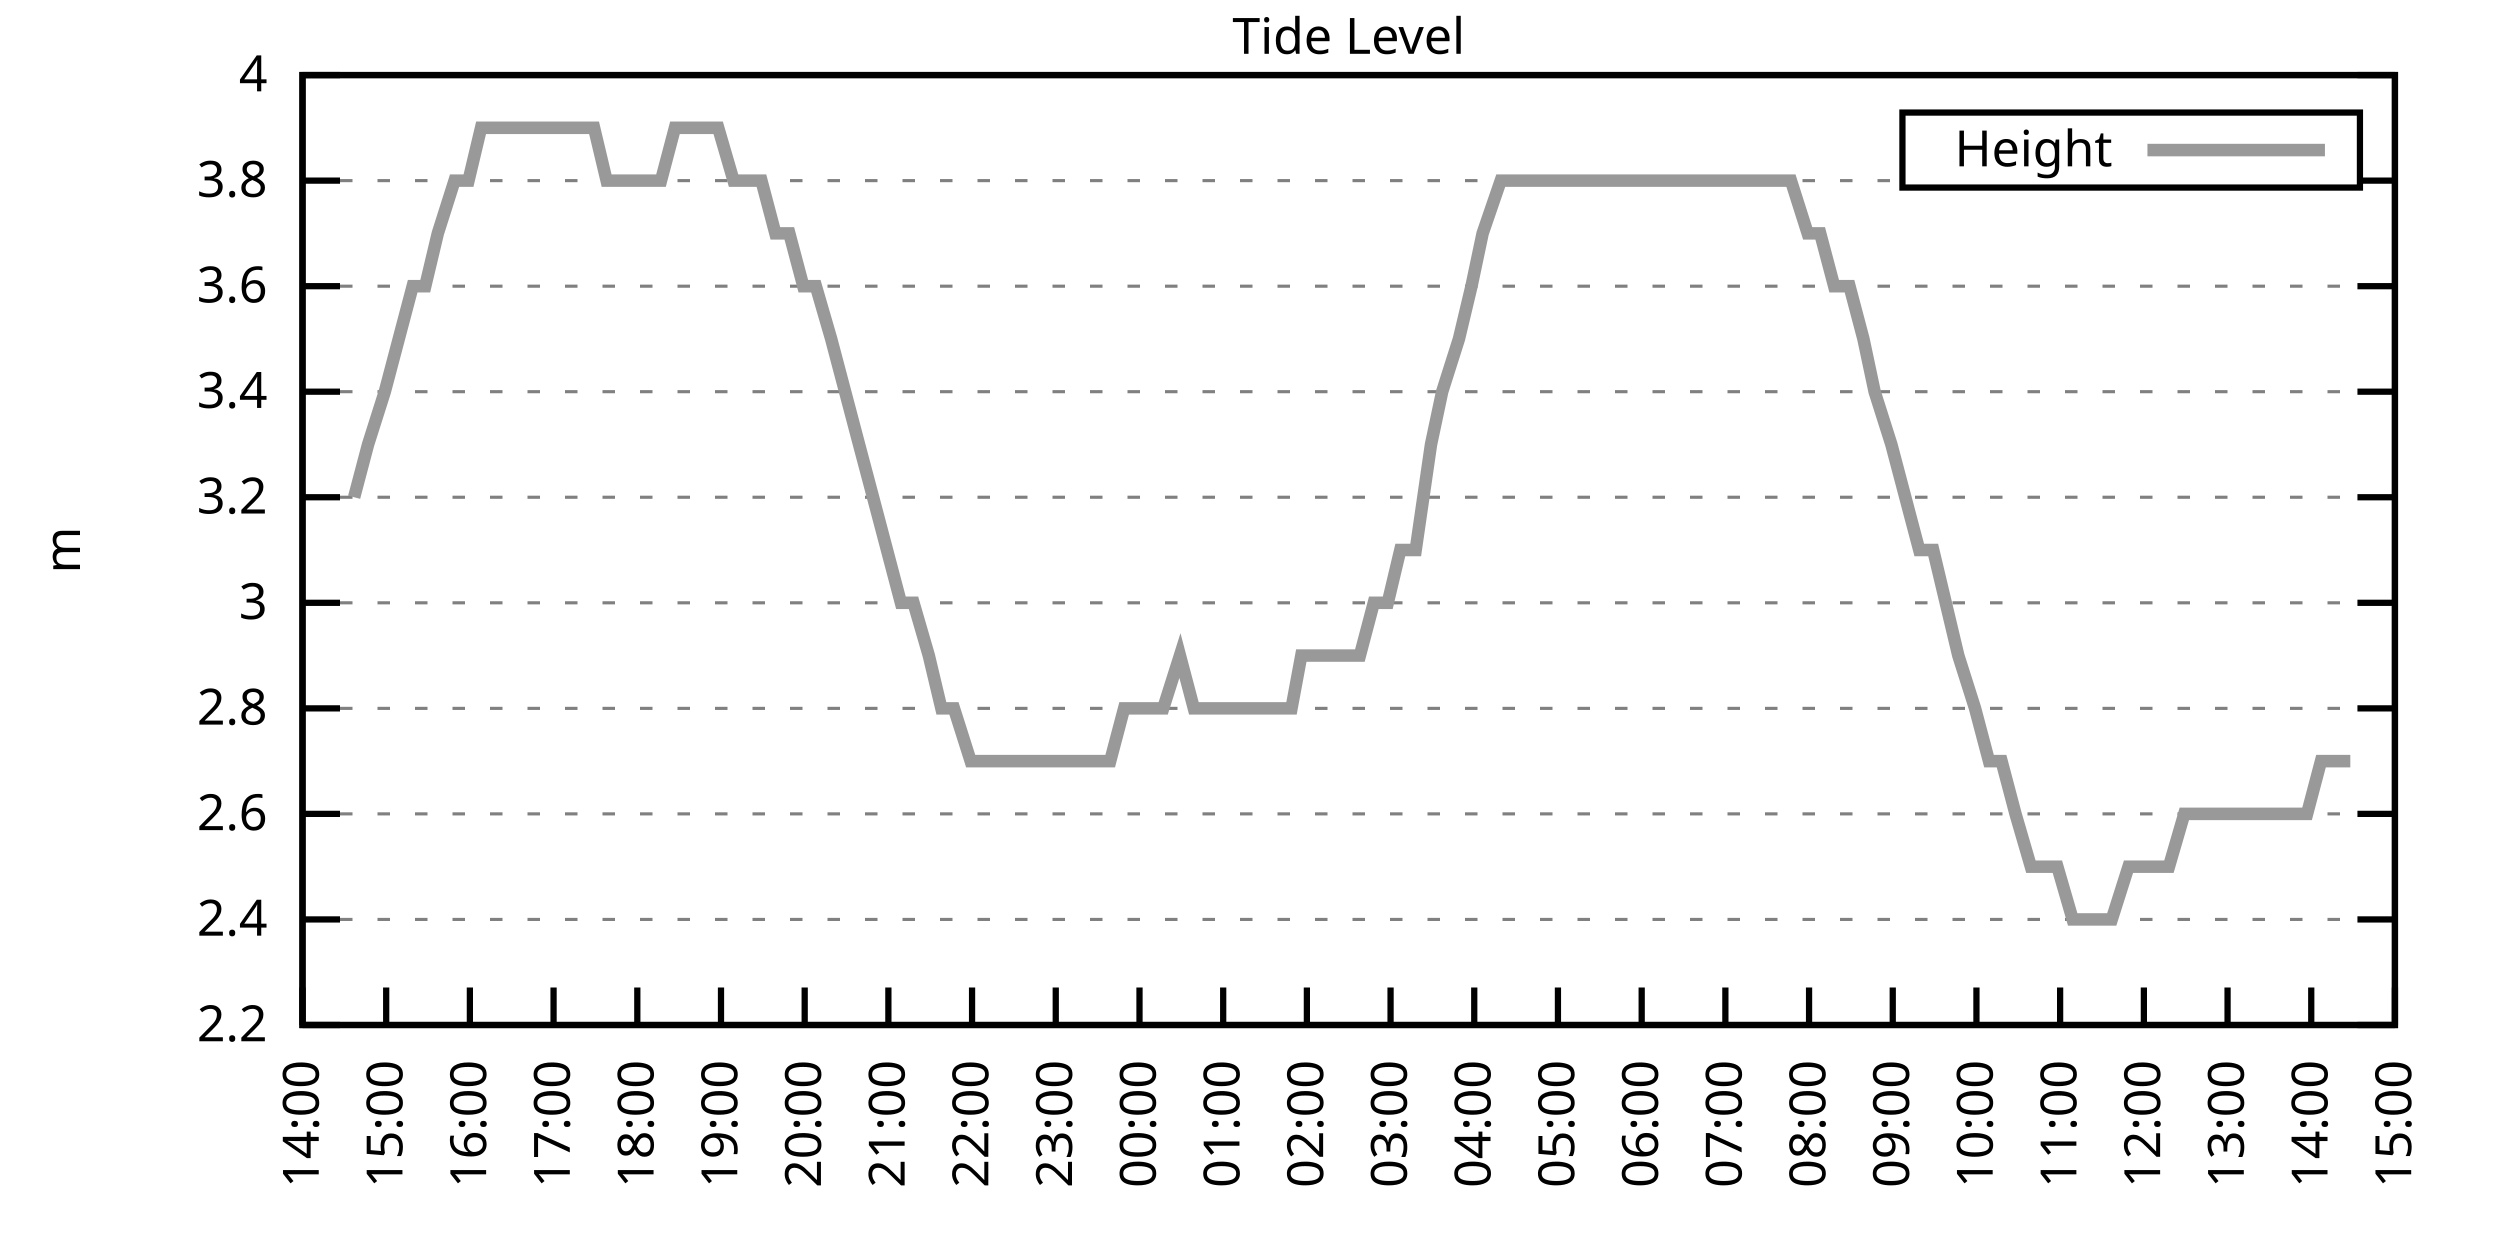
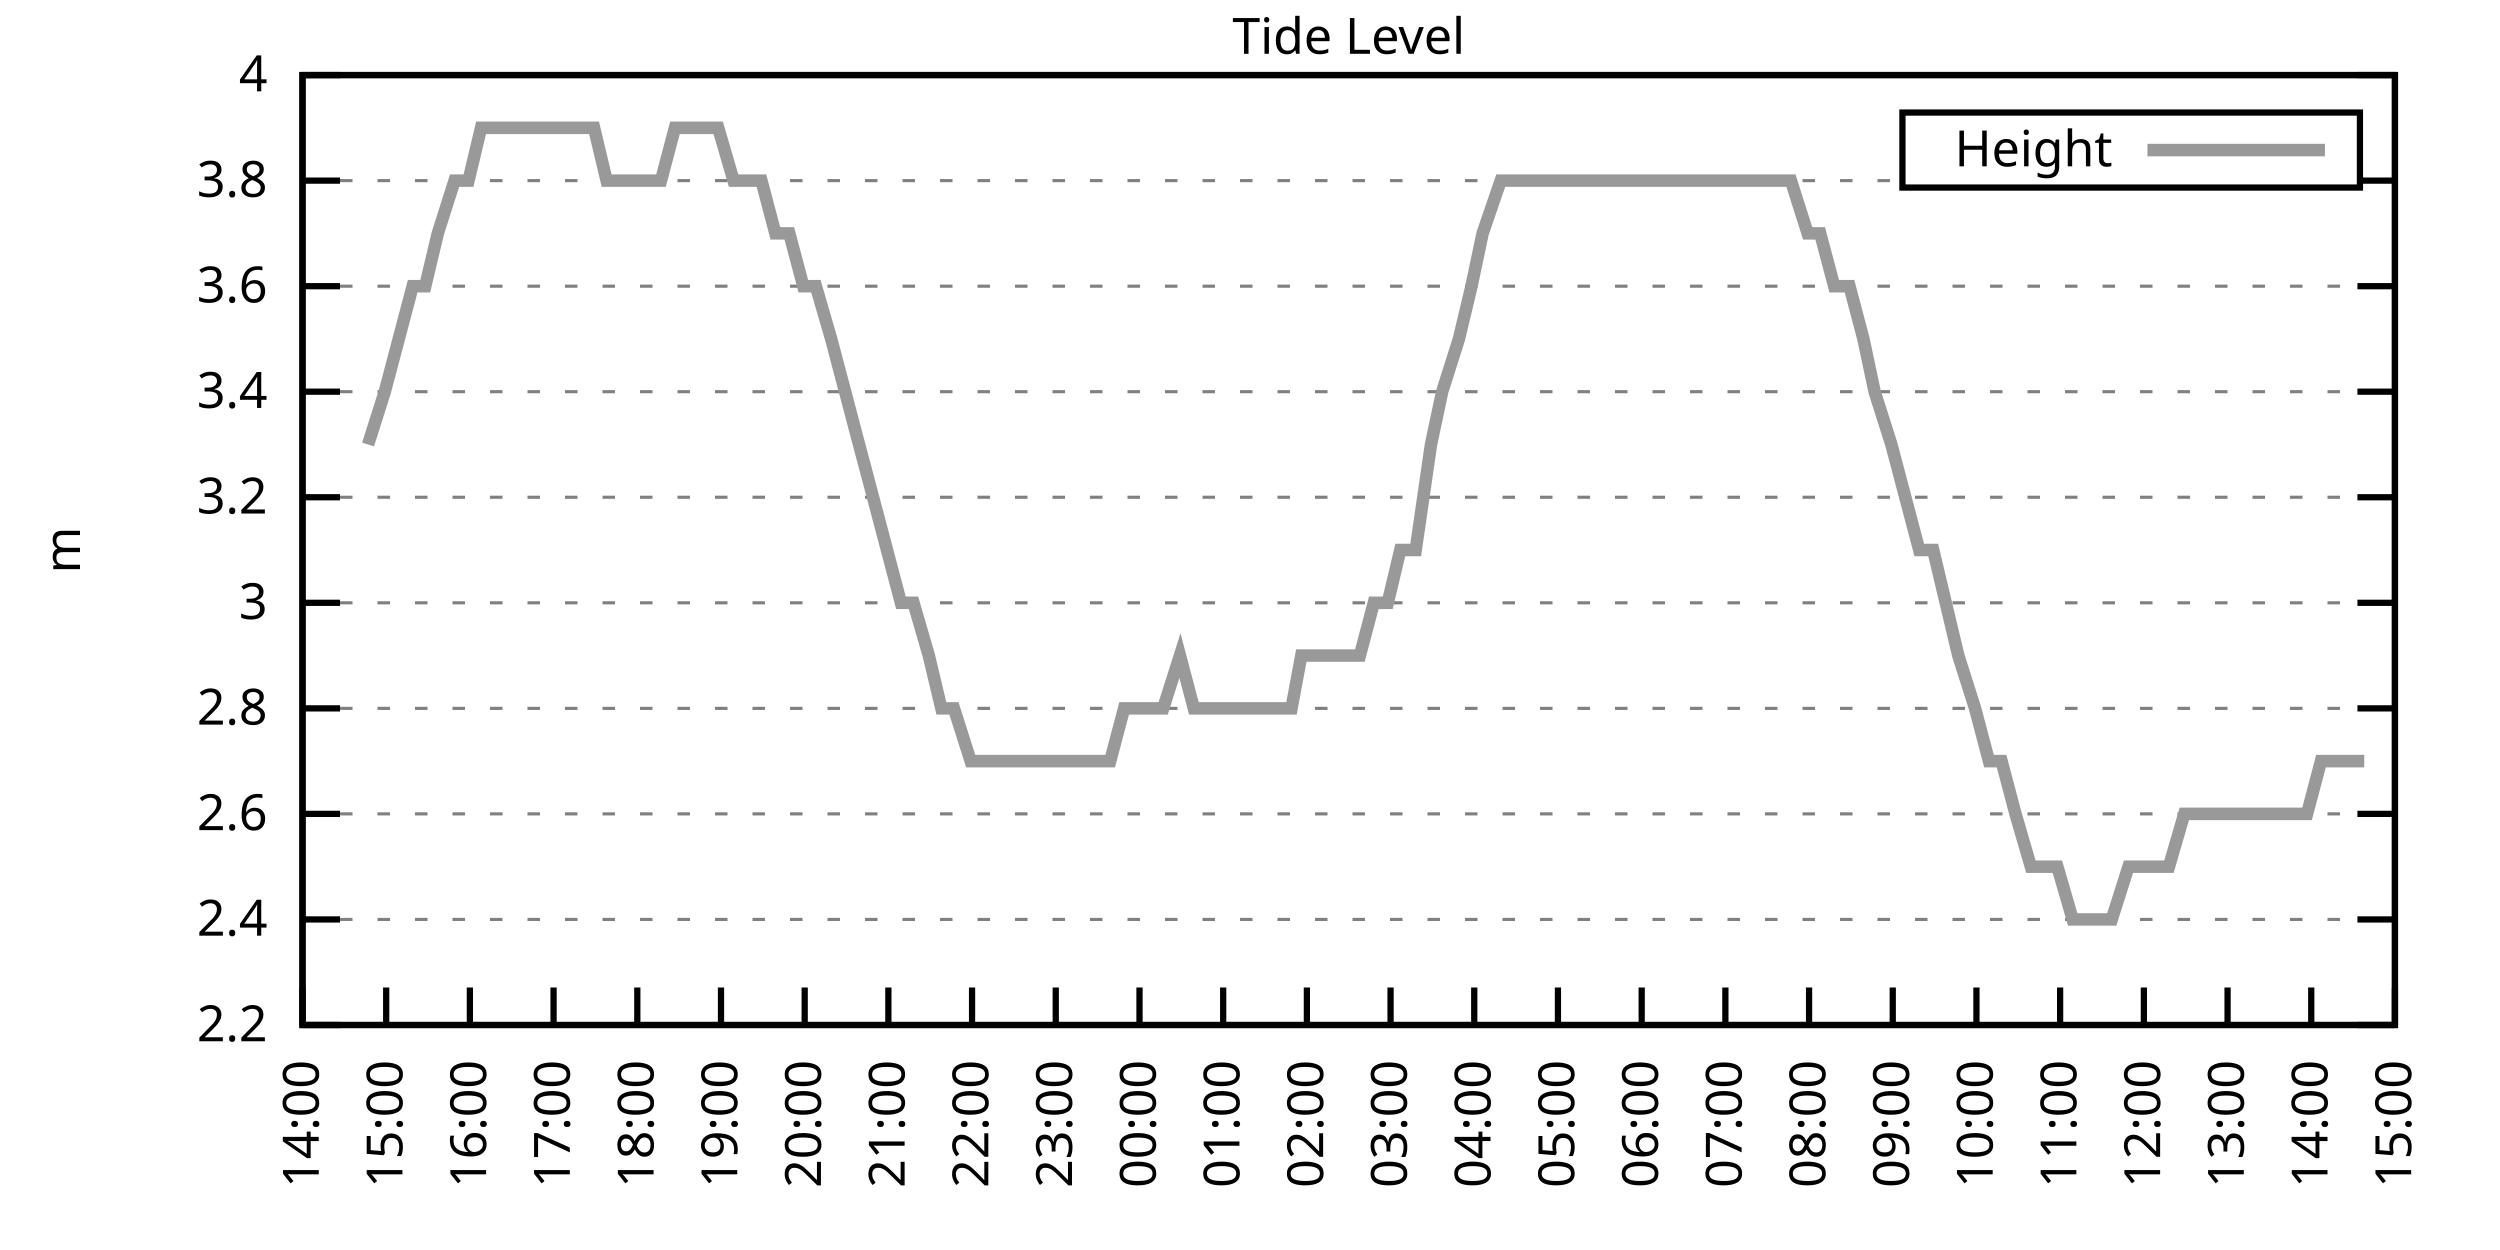
<svg xmlns="http://www.w3.org/2000/svg" xmlns:xlink="http://www.w3.org/1999/xlink" width="400" height="200" viewBox="0 0 400 200">
  <g id="gnuplot_canvas">
    <rect x="0" y="0" width="400" height="200" fill="none" />
    <defs>
      <circle id="gpDot" r="0.5" stroke-width="0.5" stroke="currentColor" />
      <path id="gpPt0" stroke-width="0.333" stroke="currentColor" d="M-1,0 h2 M0,-1 v2" />
      <path id="gpPt1" stroke-width="0.333" stroke="currentColor" d="M-1,-1 L1,1 M1,-1 L-1,1" />
      <path id="gpPt2" stroke-width="0.333" stroke="currentColor" d="M-1,0 L1,0 M0,-1 L0,1 M-1,-1 L1,1 M-1,1 L1,-1" />
      <rect id="gpPt3" stroke-width="0.333" stroke="currentColor" x="-1" y="-1" width="2" height="2" />
      <rect id="gpPt4" stroke-width="0.333" stroke="currentColor" fill="currentColor" x="-1" y="-1" width="2" height="2" />
      <circle id="gpPt5" stroke-width="0.333" stroke="currentColor" cx="0" cy="0" r="1" />
      <use xlink:href="#gpPt5" id="gpPt6" fill="currentColor" stroke="none" />
      <path id="gpPt7" stroke-width="0.333" stroke="currentColor" d="M0,-1.33 L-1.33,0.67 L1.33,0.67 z" />
      <use xlink:href="#gpPt7" id="gpPt8" fill="currentColor" stroke="none" />
      <use xlink:href="#gpPt7" id="gpPt9" stroke="currentColor" transform="rotate(180)" />
      <use xlink:href="#gpPt9" id="gpPt10" fill="currentColor" stroke="none" />
      <use xlink:href="#gpPt3" id="gpPt11" stroke="currentColor" transform="rotate(45)" />
      <use xlink:href="#gpPt11" id="gpPt12" fill="currentColor" stroke="none" />
      <path id="gpPt13" stroke-width="0.333" stroke="currentColor" d="M0,1.330 L1.265,0.411 L0.782,-1.067 L-0.782,-1.076 L-1.265,0.411 z" />
      <use xlink:href="#gpPt13" id="gpPt14" fill="currentColor" stroke="none" />
      <filter id="textbox" filterUnits="objectBoundingBox" x="0" y="0" height="1" width="1">
        <feFlood flood-color="white" flood-opacity="1" result="bgnd" />
        <feComposite in="SourceGraphic" in2="bgnd" operator="atop" />
      </filter>
      <filter id="greybox" filterUnits="objectBoundingBox" x="0" y="0" height="1" width="1">
        <feFlood flood-color="lightgrey" flood-opacity="1" result="grey" />
        <feComposite in="SourceGraphic" in2="grey" operator="atop" />
      </filter>
    </defs>
    <g fill="none" color="white" stroke="currentColor" stroke-width="1.00" stroke-linecap="butt" stroke-linejoin="miter">
</g>
    <g fill="none" color="black" stroke="currentColor" stroke-width="1.00" stroke-linecap="butt" stroke-linejoin="miter">
      <g stroke="none" shape-rendering="crispEdges">
        <polygon fill="rgb(255, 255, 255)" points="48.40,164.00 383.18,164.00 383.18,12.02 48.40,12.02 " />
      </g>
    </g>
    <g fill="none" color="black" stroke="currentColor" stroke-width="1.00" stroke-linecap="butt" stroke-linejoin="miter">
</g>
    <g fill="none" color="black" stroke="black" stroke-width="0.50" stroke-linecap="butt" stroke-linejoin="miter">
</g>
    <g fill="none" color="gray" stroke="currentColor" stroke-width="0.50" stroke-linecap="butt" stroke-linejoin="miter">
      <path stroke="gray" stroke-dasharray="2,4" class="gridline" d="M48.40,164.00 L383.19,164.00  " />
    </g>
    <g fill="none" color="gray" stroke="gray" stroke-width="1.00" stroke-linecap="butt" stroke-linejoin="miter">
</g>
    <g fill="none" color="black" stroke="currentColor" stroke-width="1.00" stroke-linecap="butt" stroke-linejoin="miter">
      <path stroke="black" d="M48.40,164.00 L54.40,164.00 M383.19,164.00 L377.19,164.00  " />
      <g transform="translate(42.80,166.60)" stroke="none" fill="black" font-family="Sans" font-size="8.00" text-anchor="end">
        <text>
          <tspan font-family="Sans"> 2.2</tspan>
        </text>
      </g>
    </g>
    <g fill="none" color="black" stroke="currentColor" stroke-width="1.00" stroke-linecap="butt" stroke-linejoin="miter">
</g>
    <g fill="none" color="black" stroke="black" stroke-width="0.50" stroke-linecap="butt" stroke-linejoin="miter">
</g>
    <g fill="none" color="gray" stroke="currentColor" stroke-width="0.50" stroke-linecap="butt" stroke-linejoin="miter">
      <path stroke="gray" stroke-dasharray="2,4" class="gridline" d="M48.40,147.11 L383.19,147.11  " />
    </g>
    <g fill="none" color="gray" stroke="gray" stroke-width="1.00" stroke-linecap="butt" stroke-linejoin="miter">
</g>
    <g fill="none" color="black" stroke="currentColor" stroke-width="1.00" stroke-linecap="butt" stroke-linejoin="miter">
      <path stroke="black" d="M48.40,147.11 L54.40,147.11 M383.19,147.11 L377.19,147.11  " />
      <g transform="translate(42.80,149.71)" stroke="none" fill="black" font-family="Sans" font-size="8.00" text-anchor="end">
        <text>
          <tspan font-family="Sans"> 2.4</tspan>
        </text>
      </g>
    </g>
    <g fill="none" color="black" stroke="currentColor" stroke-width="1.00" stroke-linecap="butt" stroke-linejoin="miter">
</g>
    <g fill="none" color="black" stroke="black" stroke-width="0.50" stroke-linecap="butt" stroke-linejoin="miter">
</g>
    <g fill="none" color="gray" stroke="currentColor" stroke-width="0.50" stroke-linecap="butt" stroke-linejoin="miter">
      <path stroke="gray" stroke-dasharray="2,4" class="gridline" d="M48.40,130.22 L383.19,130.22  " />
    </g>
    <g fill="none" color="gray" stroke="gray" stroke-width="1.00" stroke-linecap="butt" stroke-linejoin="miter">
</g>
    <g fill="none" color="black" stroke="currentColor" stroke-width="1.00" stroke-linecap="butt" stroke-linejoin="miter">
      <path stroke="black" d="M48.40,130.22 L54.40,130.22 M383.19,130.22 L377.19,130.22  " />
      <g transform="translate(42.80,132.82)" stroke="none" fill="black" font-family="Sans" font-size="8.00" text-anchor="end">
        <text>
          <tspan font-family="Sans"> 2.6</tspan>
        </text>
      </g>
    </g>
    <g fill="none" color="black" stroke="currentColor" stroke-width="1.00" stroke-linecap="butt" stroke-linejoin="miter">
</g>
    <g fill="none" color="black" stroke="black" stroke-width="0.50" stroke-linecap="butt" stroke-linejoin="miter">
</g>
    <g fill="none" color="gray" stroke="currentColor" stroke-width="0.50" stroke-linecap="butt" stroke-linejoin="miter">
      <path stroke="gray" stroke-dasharray="2,4" class="gridline" d="M48.40,113.34 L383.19,113.34  " />
    </g>
    <g fill="none" color="gray" stroke="gray" stroke-width="1.00" stroke-linecap="butt" stroke-linejoin="miter">
</g>
    <g fill="none" color="black" stroke="currentColor" stroke-width="1.00" stroke-linecap="butt" stroke-linejoin="miter">
      <path stroke="black" d="M48.40,113.34 L54.40,113.34 M383.19,113.34 L377.19,113.34  " />
      <g transform="translate(42.80,115.94)" stroke="none" fill="black" font-family="Sans" font-size="8.00" text-anchor="end">
        <text>
          <tspan font-family="Sans"> 2.8</tspan>
        </text>
      </g>
    </g>
    <g fill="none" color="black" stroke="currentColor" stroke-width="1.00" stroke-linecap="butt" stroke-linejoin="miter">
</g>
    <g fill="none" color="black" stroke="black" stroke-width="0.50" stroke-linecap="butt" stroke-linejoin="miter">
</g>
    <g fill="none" color="gray" stroke="currentColor" stroke-width="0.50" stroke-linecap="butt" stroke-linejoin="miter">
      <path stroke="gray" stroke-dasharray="2,4" class="gridline" d="M48.40,96.45 L383.19,96.45  " />
    </g>
    <g fill="none" color="gray" stroke="gray" stroke-width="1.00" stroke-linecap="butt" stroke-linejoin="miter">
</g>
    <g fill="none" color="black" stroke="currentColor" stroke-width="1.00" stroke-linecap="butt" stroke-linejoin="miter">
      <path stroke="black" d="M48.40,96.45 L54.40,96.45 M383.19,96.45 L377.19,96.45  " />
      <g transform="translate(42.80,99.05)" stroke="none" fill="black" font-family="Sans" font-size="8.00" text-anchor="end">
        <text>
          <tspan font-family="Sans"> 3</tspan>
        </text>
      </g>
    </g>
    <g fill="none" color="black" stroke="currentColor" stroke-width="1.00" stroke-linecap="butt" stroke-linejoin="miter">
</g>
    <g fill="none" color="black" stroke="black" stroke-width="0.50" stroke-linecap="butt" stroke-linejoin="miter">
</g>
    <g fill="none" color="gray" stroke="currentColor" stroke-width="0.50" stroke-linecap="butt" stroke-linejoin="miter">
      <path stroke="gray" stroke-dasharray="2,4" class="gridline" d="M48.40,79.56 L383.19,79.56  " />
    </g>
    <g fill="none" color="gray" stroke="gray" stroke-width="1.00" stroke-linecap="butt" stroke-linejoin="miter">
</g>
    <g fill="none" color="black" stroke="currentColor" stroke-width="1.00" stroke-linecap="butt" stroke-linejoin="miter">
      <path stroke="black" d="M48.40,79.56 L54.40,79.56 M383.19,79.56 L377.19,79.56  " />
      <g transform="translate(42.80,82.16)" stroke="none" fill="black" font-family="Sans" font-size="8.00" text-anchor="end">
        <text>
          <tspan font-family="Sans"> 3.2</tspan>
        </text>
      </g>
    </g>
    <g fill="none" color="black" stroke="currentColor" stroke-width="1.00" stroke-linecap="butt" stroke-linejoin="miter">
</g>
    <g fill="none" color="black" stroke="black" stroke-width="0.50" stroke-linecap="butt" stroke-linejoin="miter">
</g>
    <g fill="none" color="gray" stroke="currentColor" stroke-width="0.50" stroke-linecap="butt" stroke-linejoin="miter">
      <path stroke="gray" stroke-dasharray="2,4" class="gridline" d="M48.40,62.67 L383.19,62.67  " />
    </g>
    <g fill="none" color="gray" stroke="gray" stroke-width="1.00" stroke-linecap="butt" stroke-linejoin="miter">
</g>
    <g fill="none" color="black" stroke="currentColor" stroke-width="1.00" stroke-linecap="butt" stroke-linejoin="miter">
      <path stroke="black" d="M48.40,62.67 L54.40,62.67 M383.19,62.67 L377.19,62.67  " />
      <g transform="translate(42.80,65.27)" stroke="none" fill="black" font-family="Sans" font-size="8.00" text-anchor="end">
        <text>
          <tspan font-family="Sans"> 3.4</tspan>
        </text>
      </g>
    </g>
    <g fill="none" color="black" stroke="currentColor" stroke-width="1.00" stroke-linecap="butt" stroke-linejoin="miter">
</g>
    <g fill="none" color="black" stroke="black" stroke-width="0.50" stroke-linecap="butt" stroke-linejoin="miter">
</g>
    <g fill="none" color="gray" stroke="currentColor" stroke-width="0.50" stroke-linecap="butt" stroke-linejoin="miter">
      <path stroke="gray" stroke-dasharray="2,4" class="gridline" d="M48.40,45.79 L383.19,45.79  " />
    </g>
    <g fill="none" color="gray" stroke="gray" stroke-width="1.00" stroke-linecap="butt" stroke-linejoin="miter">
</g>
    <g fill="none" color="black" stroke="currentColor" stroke-width="1.00" stroke-linecap="butt" stroke-linejoin="miter">
      <path stroke="black" d="M48.40,45.79 L54.40,45.79 M383.19,45.79 L377.19,45.79  " />
      <g transform="translate(42.80,48.39)" stroke="none" fill="black" font-family="Sans" font-size="8.00" text-anchor="end">
        <text>
          <tspan font-family="Sans"> 3.6</tspan>
        </text>
      </g>
    </g>
    <g fill="none" color="black" stroke="currentColor" stroke-width="1.00" stroke-linecap="butt" stroke-linejoin="miter">
</g>
    <g fill="none" color="black" stroke="black" stroke-width="0.50" stroke-linecap="butt" stroke-linejoin="miter">
</g>
    <g fill="none" color="gray" stroke="currentColor" stroke-width="0.50" stroke-linecap="butt" stroke-linejoin="miter">
      <path stroke="gray" stroke-dasharray="2,4" class="gridline" d="M48.40,28.90 L304.39,28.90 M377.59,28.90 L383.19,28.90  " />
    </g>
    <g fill="none" color="gray" stroke="gray" stroke-width="1.00" stroke-linecap="butt" stroke-linejoin="miter">
</g>
    <g fill="none" color="black" stroke="currentColor" stroke-width="1.00" stroke-linecap="butt" stroke-linejoin="miter">
      <path stroke="black" d="M48.40,28.90 L54.40,28.90 M383.19,28.90 L377.19,28.90  " />
      <g transform="translate(42.80,31.50)" stroke="none" fill="black" font-family="Sans" font-size="8.00" text-anchor="end">
        <text>
          <tspan font-family="Sans"> 3.8</tspan>
        </text>
      </g>
    </g>
    <g fill="none" color="black" stroke="currentColor" stroke-width="1.00" stroke-linecap="butt" stroke-linejoin="miter">
</g>
    <g fill="none" color="black" stroke="black" stroke-width="0.50" stroke-linecap="butt" stroke-linejoin="miter">
</g>
    <g fill="none" color="gray" stroke="currentColor" stroke-width="0.50" stroke-linecap="butt" stroke-linejoin="miter">
      <path stroke="gray" stroke-dasharray="2,4" class="gridline" d="M48.40,12.01 L383.19,12.01  " />
    </g>
    <g fill="none" color="gray" stroke="gray" stroke-width="1.00" stroke-linecap="butt" stroke-linejoin="miter">
</g>
    <g fill="none" color="black" stroke="currentColor" stroke-width="1.00" stroke-linecap="butt" stroke-linejoin="miter">
      <path stroke="black" d="M48.40,12.01 L54.40,12.01 M383.19,12.01 L377.19,12.01  " />
      <g transform="translate(42.80,14.61)" stroke="none" fill="black" font-family="Sans" font-size="8.00" text-anchor="end">
        <text>
          <tspan font-family="Sans"> 4</tspan>
        </text>
      </g>
    </g>
    <g fill="none" color="black" stroke="currentColor" stroke-width="1.00" stroke-linecap="butt" stroke-linejoin="miter">
      <path stroke="black" d="M48.40,164.00 L48.40,158.00  " />
      <g transform="translate(51.00,169.60) rotate(270.00)" stroke="none" fill="black" font-family="Sans" font-size="8.00" text-anchor="end">
        <text>
          <tspan font-family="Sans">14:00</tspan>
        </text>
      </g>
    </g>
    <g fill="none" color="black" stroke="currentColor" stroke-width="1.00" stroke-linecap="butt" stroke-linejoin="miter">
      <path stroke="black" d="M61.79,164.00 L61.79,158.00  " />
      <g transform="translate(64.39,169.60) rotate(270.00)" stroke="none" fill="black" font-family="Sans" font-size="8.00" text-anchor="end">
        <text>
          <tspan font-family="Sans">15:00</tspan>
        </text>
      </g>
    </g>
    <g fill="none" color="black" stroke="currentColor" stroke-width="1.00" stroke-linecap="butt" stroke-linejoin="miter">
      <path stroke="black" d="M75.18,164.00 L75.18,158.00  " />
      <g transform="translate(77.78,169.60) rotate(270.00)" stroke="none" fill="black" font-family="Sans" font-size="8.00" text-anchor="end">
        <text>
          <tspan font-family="Sans">16:00</tspan>
        </text>
      </g>
    </g>
    <g fill="none" color="black" stroke="currentColor" stroke-width="1.00" stroke-linecap="butt" stroke-linejoin="miter">
      <path stroke="black" d="M88.57,164.00 L88.57,158.00  " />
      <g transform="translate(91.17,169.60) rotate(270.00)" stroke="none" fill="black" font-family="Sans" font-size="8.00" text-anchor="end">
        <text>
          <tspan font-family="Sans">17:00</tspan>
        </text>
      </g>
    </g>
    <g fill="none" color="black" stroke="currentColor" stroke-width="1.00" stroke-linecap="butt" stroke-linejoin="miter">
      <path stroke="black" d="M101.97,164.00 L101.97,158.00  " />
      <g transform="translate(104.57,169.60) rotate(270.00)" stroke="none" fill="black" font-family="Sans" font-size="8.00" text-anchor="end">
        <text>
          <tspan font-family="Sans">18:00</tspan>
        </text>
      </g>
    </g>
    <g fill="none" color="black" stroke="currentColor" stroke-width="1.00" stroke-linecap="butt" stroke-linejoin="miter">
      <path stroke="black" d="M115.36,164.00 L115.36,158.00  " />
      <g transform="translate(117.96,169.60) rotate(270.00)" stroke="none" fill="black" font-family="Sans" font-size="8.00" text-anchor="end">
        <text>
          <tspan font-family="Sans">19:00</tspan>
        </text>
      </g>
    </g>
    <g fill="none" color="black" stroke="currentColor" stroke-width="1.00" stroke-linecap="butt" stroke-linejoin="miter">
      <path stroke="black" d="M128.75,164.00 L128.75,158.00  " />
      <g transform="translate(131.35,169.60) rotate(270.00)" stroke="none" fill="black" font-family="Sans" font-size="8.00" text-anchor="end">
        <text>
          <tspan font-family="Sans">20:00</tspan>
        </text>
      </g>
    </g>
    <g fill="none" color="black" stroke="currentColor" stroke-width="1.00" stroke-linecap="butt" stroke-linejoin="miter">
      <path stroke="black" d="M142.14,164.00 L142.14,158.00  " />
      <g transform="translate(144.74,169.60) rotate(270.00)" stroke="none" fill="black" font-family="Sans" font-size="8.00" text-anchor="end">
        <text>
          <tspan font-family="Sans">21:00</tspan>
        </text>
      </g>
    </g>
    <g fill="none" color="black" stroke="currentColor" stroke-width="1.00" stroke-linecap="butt" stroke-linejoin="miter">
      <path stroke="black" d="M155.53,164.00 L155.53,158.00  " />
      <g transform="translate(158.13,169.60) rotate(270.00)" stroke="none" fill="black" font-family="Sans" font-size="8.00" text-anchor="end">
        <text>
          <tspan font-family="Sans">22:00</tspan>
        </text>
      </g>
    </g>
    <g fill="none" color="black" stroke="currentColor" stroke-width="1.00" stroke-linecap="butt" stroke-linejoin="miter">
      <path stroke="black" d="M168.92,164.00 L168.92,158.00  " />
      <g transform="translate(171.52,169.60) rotate(270.00)" stroke="none" fill="black" font-family="Sans" font-size="8.00" text-anchor="end">
        <text>
          <tspan font-family="Sans">23:00</tspan>
        </text>
      </g>
    </g>
    <g fill="none" color="black" stroke="currentColor" stroke-width="1.00" stroke-linecap="butt" stroke-linejoin="miter">
      <path stroke="black" d="M182.32,164.00 L182.32,158.00  " />
      <g transform="translate(184.92,169.60) rotate(270.00)" stroke="none" fill="black" font-family="Sans" font-size="8.00" text-anchor="end">
        <text>
          <tspan font-family="Sans">00:00</tspan>
        </text>
      </g>
    </g>
    <g fill="none" color="black" stroke="currentColor" stroke-width="1.00" stroke-linecap="butt" stroke-linejoin="miter">
      <path stroke="black" d="M195.71,164.00 L195.71,158.00  " />
      <g transform="translate(198.31,169.60) rotate(270.00)" stroke="none" fill="black" font-family="Sans" font-size="8.00" text-anchor="end">
        <text>
          <tspan font-family="Sans">01:00</tspan>
        </text>
      </g>
    </g>
    <g fill="none" color="black" stroke="currentColor" stroke-width="1.00" stroke-linecap="butt" stroke-linejoin="miter">
      <path stroke="black" d="M209.10,164.00 L209.10,158.00  " />
      <g transform="translate(211.70,169.60) rotate(270.00)" stroke="none" fill="black" font-family="Sans" font-size="8.00" text-anchor="end">
        <text>
          <tspan font-family="Sans">02:00</tspan>
        </text>
      </g>
    </g>
    <g fill="none" color="black" stroke="currentColor" stroke-width="1.00" stroke-linecap="butt" stroke-linejoin="miter">
      <path stroke="black" d="M222.49,164.00 L222.49,158.00  " />
      <g transform="translate(225.09,169.60) rotate(270.00)" stroke="none" fill="black" font-family="Sans" font-size="8.00" text-anchor="end">
        <text>
          <tspan font-family="Sans">03:00</tspan>
        </text>
      </g>
    </g>
    <g fill="none" color="black" stroke="currentColor" stroke-width="1.00" stroke-linecap="butt" stroke-linejoin="miter">
      <path stroke="black" d="M235.88,164.00 L235.88,158.00  " />
      <g transform="translate(238.48,169.60) rotate(270.00)" stroke="none" fill="black" font-family="Sans" font-size="8.00" text-anchor="end">
        <text>
          <tspan font-family="Sans">04:00</tspan>
        </text>
      </g>
    </g>
    <g fill="none" color="black" stroke="currentColor" stroke-width="1.00" stroke-linecap="butt" stroke-linejoin="miter">
      <path stroke="black" d="M249.27,164.00 L249.27,158.00  " />
      <g transform="translate(251.87,169.60) rotate(270.00)" stroke="none" fill="black" font-family="Sans" font-size="8.00" text-anchor="end">
        <text>
          <tspan font-family="Sans">05:00</tspan>
        </text>
      </g>
    </g>
    <g fill="none" color="black" stroke="currentColor" stroke-width="1.00" stroke-linecap="butt" stroke-linejoin="miter">
      <path stroke="black" d="M262.67,164.00 L262.67,158.00  " />
      <g transform="translate(265.27,169.60) rotate(270.00)" stroke="none" fill="black" font-family="Sans" font-size="8.00" text-anchor="end">
        <text>
          <tspan font-family="Sans">06:00</tspan>
        </text>
      </g>
    </g>
    <g fill="none" color="black" stroke="currentColor" stroke-width="1.00" stroke-linecap="butt" stroke-linejoin="miter">
      <path stroke="black" d="M276.06,164.00 L276.06,158.00  " />
      <g transform="translate(278.66,169.60) rotate(270.00)" stroke="none" fill="black" font-family="Sans" font-size="8.00" text-anchor="end">
        <text>
          <tspan font-family="Sans">07:00</tspan>
        </text>
      </g>
    </g>
    <g fill="none" color="black" stroke="currentColor" stroke-width="1.00" stroke-linecap="butt" stroke-linejoin="miter">
      <path stroke="black" d="M289.45,164.00 L289.45,158.00  " />
      <g transform="translate(292.05,169.60) rotate(270.00)" stroke="none" fill="black" font-family="Sans" font-size="8.00" text-anchor="end">
        <text>
          <tspan font-family="Sans">08:00</tspan>
        </text>
      </g>
    </g>
    <g fill="none" color="black" stroke="currentColor" stroke-width="1.00" stroke-linecap="butt" stroke-linejoin="miter">
      <path stroke="black" d="M302.84,164.00 L302.84,158.00  " />
      <g transform="translate(305.44,169.60) rotate(270.00)" stroke="none" fill="black" font-family="Sans" font-size="8.00" text-anchor="end">
        <text>
          <tspan font-family="Sans">09:00</tspan>
        </text>
      </g>
    </g>
    <g fill="none" color="black" stroke="currentColor" stroke-width="1.00" stroke-linecap="butt" stroke-linejoin="miter">
      <path stroke="black" d="M316.23,164.00 L316.23,158.00  " />
      <g transform="translate(318.83,169.60) rotate(270.00)" stroke="none" fill="black" font-family="Sans" font-size="8.00" text-anchor="end">
        <text>
          <tspan font-family="Sans">10:00</tspan>
        </text>
      </g>
    </g>
    <g fill="none" color="black" stroke="currentColor" stroke-width="1.00" stroke-linecap="butt" stroke-linejoin="miter">
      <path stroke="black" d="M329.62,164.00 L329.62,158.00  " />
      <g transform="translate(332.22,169.60) rotate(270.00)" stroke="none" fill="black" font-family="Sans" font-size="8.00" text-anchor="end">
        <text>
          <tspan font-family="Sans">11:00</tspan>
        </text>
      </g>
    </g>
    <g fill="none" color="black" stroke="currentColor" stroke-width="1.00" stroke-linecap="butt" stroke-linejoin="miter">
      <path stroke="black" d="M343.02,164.00 L343.02,158.00  " />
      <g transform="translate(345.62,169.60) rotate(270.00)" stroke="none" fill="black" font-family="Sans" font-size="8.00" text-anchor="end">
        <text>
          <tspan font-family="Sans">12:00</tspan>
        </text>
      </g>
    </g>
    <g fill="none" color="black" stroke="currentColor" stroke-width="1.00" stroke-linecap="butt" stroke-linejoin="miter">
      <path stroke="black" d="M356.41,164.00 L356.41,158.00  " />
      <g transform="translate(359.01,169.60) rotate(270.00)" stroke="none" fill="black" font-family="Sans" font-size="8.00" text-anchor="end">
        <text>
          <tspan font-family="Sans">13:00</tspan>
        </text>
      </g>
    </g>
    <g fill="none" color="black" stroke="currentColor" stroke-width="1.00" stroke-linecap="butt" stroke-linejoin="miter">
      <path stroke="black" d="M369.80,164.00 L369.80,158.00  " />
      <g transform="translate(372.40,169.60) rotate(270.00)" stroke="none" fill="black" font-family="Sans" font-size="8.00" text-anchor="end">
        <text>
          <tspan font-family="Sans">14:00</tspan>
        </text>
      </g>
    </g>
    <g fill="none" color="black" stroke="currentColor" stroke-width="1.00" stroke-linecap="butt" stroke-linejoin="miter">
      <path stroke="black" d="M383.19,164.00 L383.19,158.00  " />
      <g transform="translate(385.79,169.60) rotate(270.00)" stroke="none" fill="black" font-family="Sans" font-size="8.00" text-anchor="end">
        <text>
          <tspan font-family="Sans">15:00</tspan>
        </text>
      </g>
    </g>
    <g fill="none" color="black" stroke="currentColor" stroke-width="1.00" stroke-linecap="butt" stroke-linejoin="miter">
</g>
    <g fill="none" color="black" stroke="currentColor" stroke-width="1.00" stroke-linecap="butt" stroke-linejoin="miter">
      <path stroke="black" d="M48.40,12.01 L48.40,164.00 L383.19,164.00 L383.19,12.01 L48.40,12.01 Z  " />
    </g>
    <g fill="none" color="black" stroke="currentColor" stroke-width="1.00" stroke-linecap="butt" stroke-linejoin="miter">
</g>
    <g fill="none" color="black" stroke="currentColor" stroke-width="1.00" stroke-linecap="butt" stroke-linejoin="miter">
      <path stroke="black" d="M304.39,30.01 L304.39,18.01 L377.59,18.01 L377.59,30.01 L304.39,30.01 Z  " />
    </g>
    <g id="Tide_level_plot_1">
      <g fill="none" color="white" stroke="black" stroke-width="2.00" stroke-linecap="butt" stroke-linejoin="miter">
</g>
      <g fill="none" color="black" stroke="currentColor" stroke-width="2.00" stroke-linecap="butt" stroke-linejoin="miter">
        <g transform="translate(337.99,26.61)" stroke="none" fill="black" font-family="Sans" font-size="8.00" text-anchor="end">
          <text>
            <tspan font-family="Sans">Height</tspan>
          </text>
        </g>
      </g>
      <g fill="none" color="black" stroke="currentColor" stroke-width="2.00" stroke-linecap="butt" stroke-linejoin="miter">
-         <path stroke="rgb(153, 153, 153)" d="M343.59,24.01 L371.99,24.01 M56.66,79.56 L58.89,71.12 L61.57,62.67 L63.80,54.23 L66.03,45.79 L68.04,45.79   L70.05,37.34 L72.73,28.90 L74.96,28.90 L76.97,20.45 L78.98,20.45 L81.21,20.45 L83.44,20.45 L85.67,20.45   L88.35,20.45 L89.91,20.45 L92.37,20.45 L95.05,20.45 L97.06,28.90 L99.51,28.90 L101.52,28.90 L103.98,28.90   L105.76,28.90 L107.99,20.45 L110.22,20.45 L112.90,20.45 L114.91,20.45 L117.37,28.90 L118.93,28.90 L121.83,28.90   L124.06,37.34 L126.29,37.34 L128.53,45.79 L130.54,45.79 L132.99,54.23 L135.22,62.67 L137.45,71.12 L139.69,79.56   L141.92,88.00 L144.15,96.45 L146.16,96.45 L148.61,104.89 L150.62,113.34 L152.63,113.34 L155.31,121.78 L157.32,121.78   L159.55,121.78 L162.01,121.78 L164.24,121.78 L166.47,121.78 L168.70,121.78 L170.93,121.78 L172.50,121.78 L175.40,121.78   L177.63,121.78 L179.86,113.34 L181.65,113.34 L183.88,113.34 L186.11,113.34 L188.79,104.89 L191.02,113.34 L192.81,113.34   L195.48,113.34 L197.49,113.34 L199.50,113.34 L201.73,113.34 L204.19,113.34 L206.64,113.34 L208.21,104.89 L211.11,104.89   L212.89,104.89 L215.57,104.89 L217.58,104.89 L219.81,96.45 L222.04,96.45 L224.05,88.00 L226.51,88.00 L228.96,71.12   L230.75,62.67 L233.43,54.23 L235.44,45.79 L237.22,37.34 L240.12,28.90 L242.13,28.90 L244.59,28.90 L246.60,28.90   L249.05,28.90 L251.28,28.90 L253.29,28.90 L255.75,28.90 L257.53,28.90 L260.21,28.90 L262.44,28.90 L264.45,28.90   L266.68,28.90 L269.14,28.90 L271.15,28.90 L273.38,28.90 L275.83,28.90 L277.62,28.90 L280.07,28.90 L281.86,28.90   L284.54,28.90 L286.55,28.90 L289.23,37.34 L291.23,37.34 L293.47,45.79 L295.92,45.79 L298.15,54.23 L299.94,62.67   L302.62,71.12 L304.85,79.56 L307.08,88.00 L309.31,88.00 L311.32,96.45 L313.33,104.89 L316.01,113.34 L318.24,121.78   L320.25,121.78 L322.48,130.22 L324.94,138.67 L326.95,138.67 L329.18,138.67 L331.63,147.11 L333.64,147.11 L336.10,147.11   L337.88,147.11 L340.56,138.67 L342.79,138.67 L345.02,138.67 L347.03,138.67 L349.49,130.22 L351.50,130.22 L353.51,130.22   L356.18,130.22 L358.19,130.22 L360.20,130.22 L362.43,130.22 L365.11,130.22 L367.12,130.22 L369.13,130.22 L371.36,121.78   L374.04,121.78 L376.05,121.78  " />
+         <path stroke="rgb(153, 153, 153)" d="M343.59,24.01 L371.99,24.01 M58.89,71.12 L61.57,62.67 L63.80,54.23 L66.03,45.79 L68.04,45.79 L70.05,37.34   L72.73,28.90 L74.96,28.90 L76.97,20.45 L78.98,20.45 L81.21,20.45 L83.44,20.45 L85.67,20.45 L88.35,20.45   L89.91,20.45 L92.37,20.45 L95.05,20.45 L97.06,28.90 L99.51,28.90 L101.52,28.90 L103.98,28.90 L105.76,28.90   L107.99,20.45 L110.22,20.45 L112.90,20.45 L114.91,20.45 L117.37,28.90 L118.93,28.90 L121.83,28.90 L124.06,37.34   L126.29,37.34 L128.53,45.79 L130.54,45.79 L132.99,54.23 L135.22,62.67 L137.45,71.12 L139.69,79.56 L141.92,88.00   L144.15,96.45 L146.16,96.45 L148.61,104.89 L150.62,113.34 L152.63,113.34 L155.31,121.78 L157.32,121.78 L159.55,121.78   L162.01,121.78 L164.24,121.78 L166.47,121.78 L168.70,121.78 L170.93,121.78 L172.50,121.78 L175.40,121.78 L177.63,121.78   L179.86,113.34 L181.65,113.34 L183.88,113.34 L186.11,113.34 L188.79,104.89 L191.02,113.34 L192.81,113.34 L195.48,113.34   L197.49,113.34 L199.50,113.34 L201.73,113.34 L204.19,113.34 L206.64,113.34 L208.21,104.89 L211.11,104.89 L212.89,104.89   L215.57,104.89 L217.58,104.89 L219.81,96.45 L222.04,96.45 L224.05,88.00 L226.51,88.00 L228.96,71.12 L230.75,62.67   L233.43,54.23 L235.44,45.79 L237.22,37.34 L240.12,28.90 L242.13,28.90 L244.59,28.90 L246.60,28.90 L249.05,28.90   L251.28,28.90 L253.29,28.90 L255.75,28.90 L257.53,28.90 L260.21,28.90 L262.44,28.90 L264.45,28.90 L266.68,28.90   L269.14,28.90 L271.15,28.90 L273.38,28.90 L275.83,28.90 L277.62,28.90 L280.07,28.90 L281.86,28.90 L284.54,28.90   L286.55,28.90 L289.23,37.34 L291.23,37.34 L293.47,45.79 L295.92,45.79 L298.15,54.23 L299.94,62.67 L302.62,71.12   L304.85,79.56 L307.08,88.00 L309.31,88.00 L311.32,96.45 L313.33,104.89 L316.01,113.34 L318.24,121.78 L320.25,121.78   L322.48,130.22 L324.94,138.67 L326.95,138.67 L329.18,138.67 L331.63,147.11 L333.64,147.11 L336.10,147.11 L337.88,147.11   L340.56,138.67 L342.79,138.67 L345.02,138.67 L347.03,138.67 L349.49,130.22 L351.50,130.22 L353.51,130.22 L356.18,130.22   L358.19,130.22 L360.20,130.22 L362.43,130.22 L365.11,130.22 L367.12,130.22 L369.13,130.22 L371.36,121.78 L374.04,121.78   L376.05,121.78 L378.28,121.78  " />
      </g>
    </g>
    <g fill="none" color="black" stroke="currentColor" stroke-width="2.00" stroke-linecap="butt" stroke-linejoin="miter">
</g>
    <g fill="none" color="black" stroke="black" stroke-width="1.00" stroke-linecap="butt" stroke-linejoin="miter">
</g>
    <g fill="none" color="black" stroke="currentColor" stroke-width="1.00" stroke-linecap="butt" stroke-linejoin="miter">
      <path stroke="black" d="M48.40,12.01 L48.40,164.00 L383.19,164.00 L383.19,12.01 L48.40,12.01 Z  " />
      <g transform="translate(12.80,88.01) rotate(270.00)" stroke="none" fill="black" font-family="Sans" font-size="8.00" text-anchor="middle">
        <text>
          <tspan font-family="Sans">m</tspan>
        </text>
      </g>
    </g>
    <g fill="none" color="black" stroke="currentColor" stroke-width="1.00" stroke-linecap="butt" stroke-linejoin="miter">
</g>
    <g fill="none" color="black" stroke="currentColor" stroke-width="1.00" stroke-linecap="butt" stroke-linejoin="miter">
      <g transform="translate(215.79,8.61)" stroke="none" fill="black" font-family="Sans" font-size="8.00" text-anchor="middle">
        <text>
          <tspan font-family="Sans">Tide Level</tspan>
        </text>
      </g>
    </g>
    <g fill="none" color="black" stroke="currentColor" stroke-width="1.00" stroke-linecap="butt" stroke-linejoin="miter">
</g>
  </g>
</svg>
